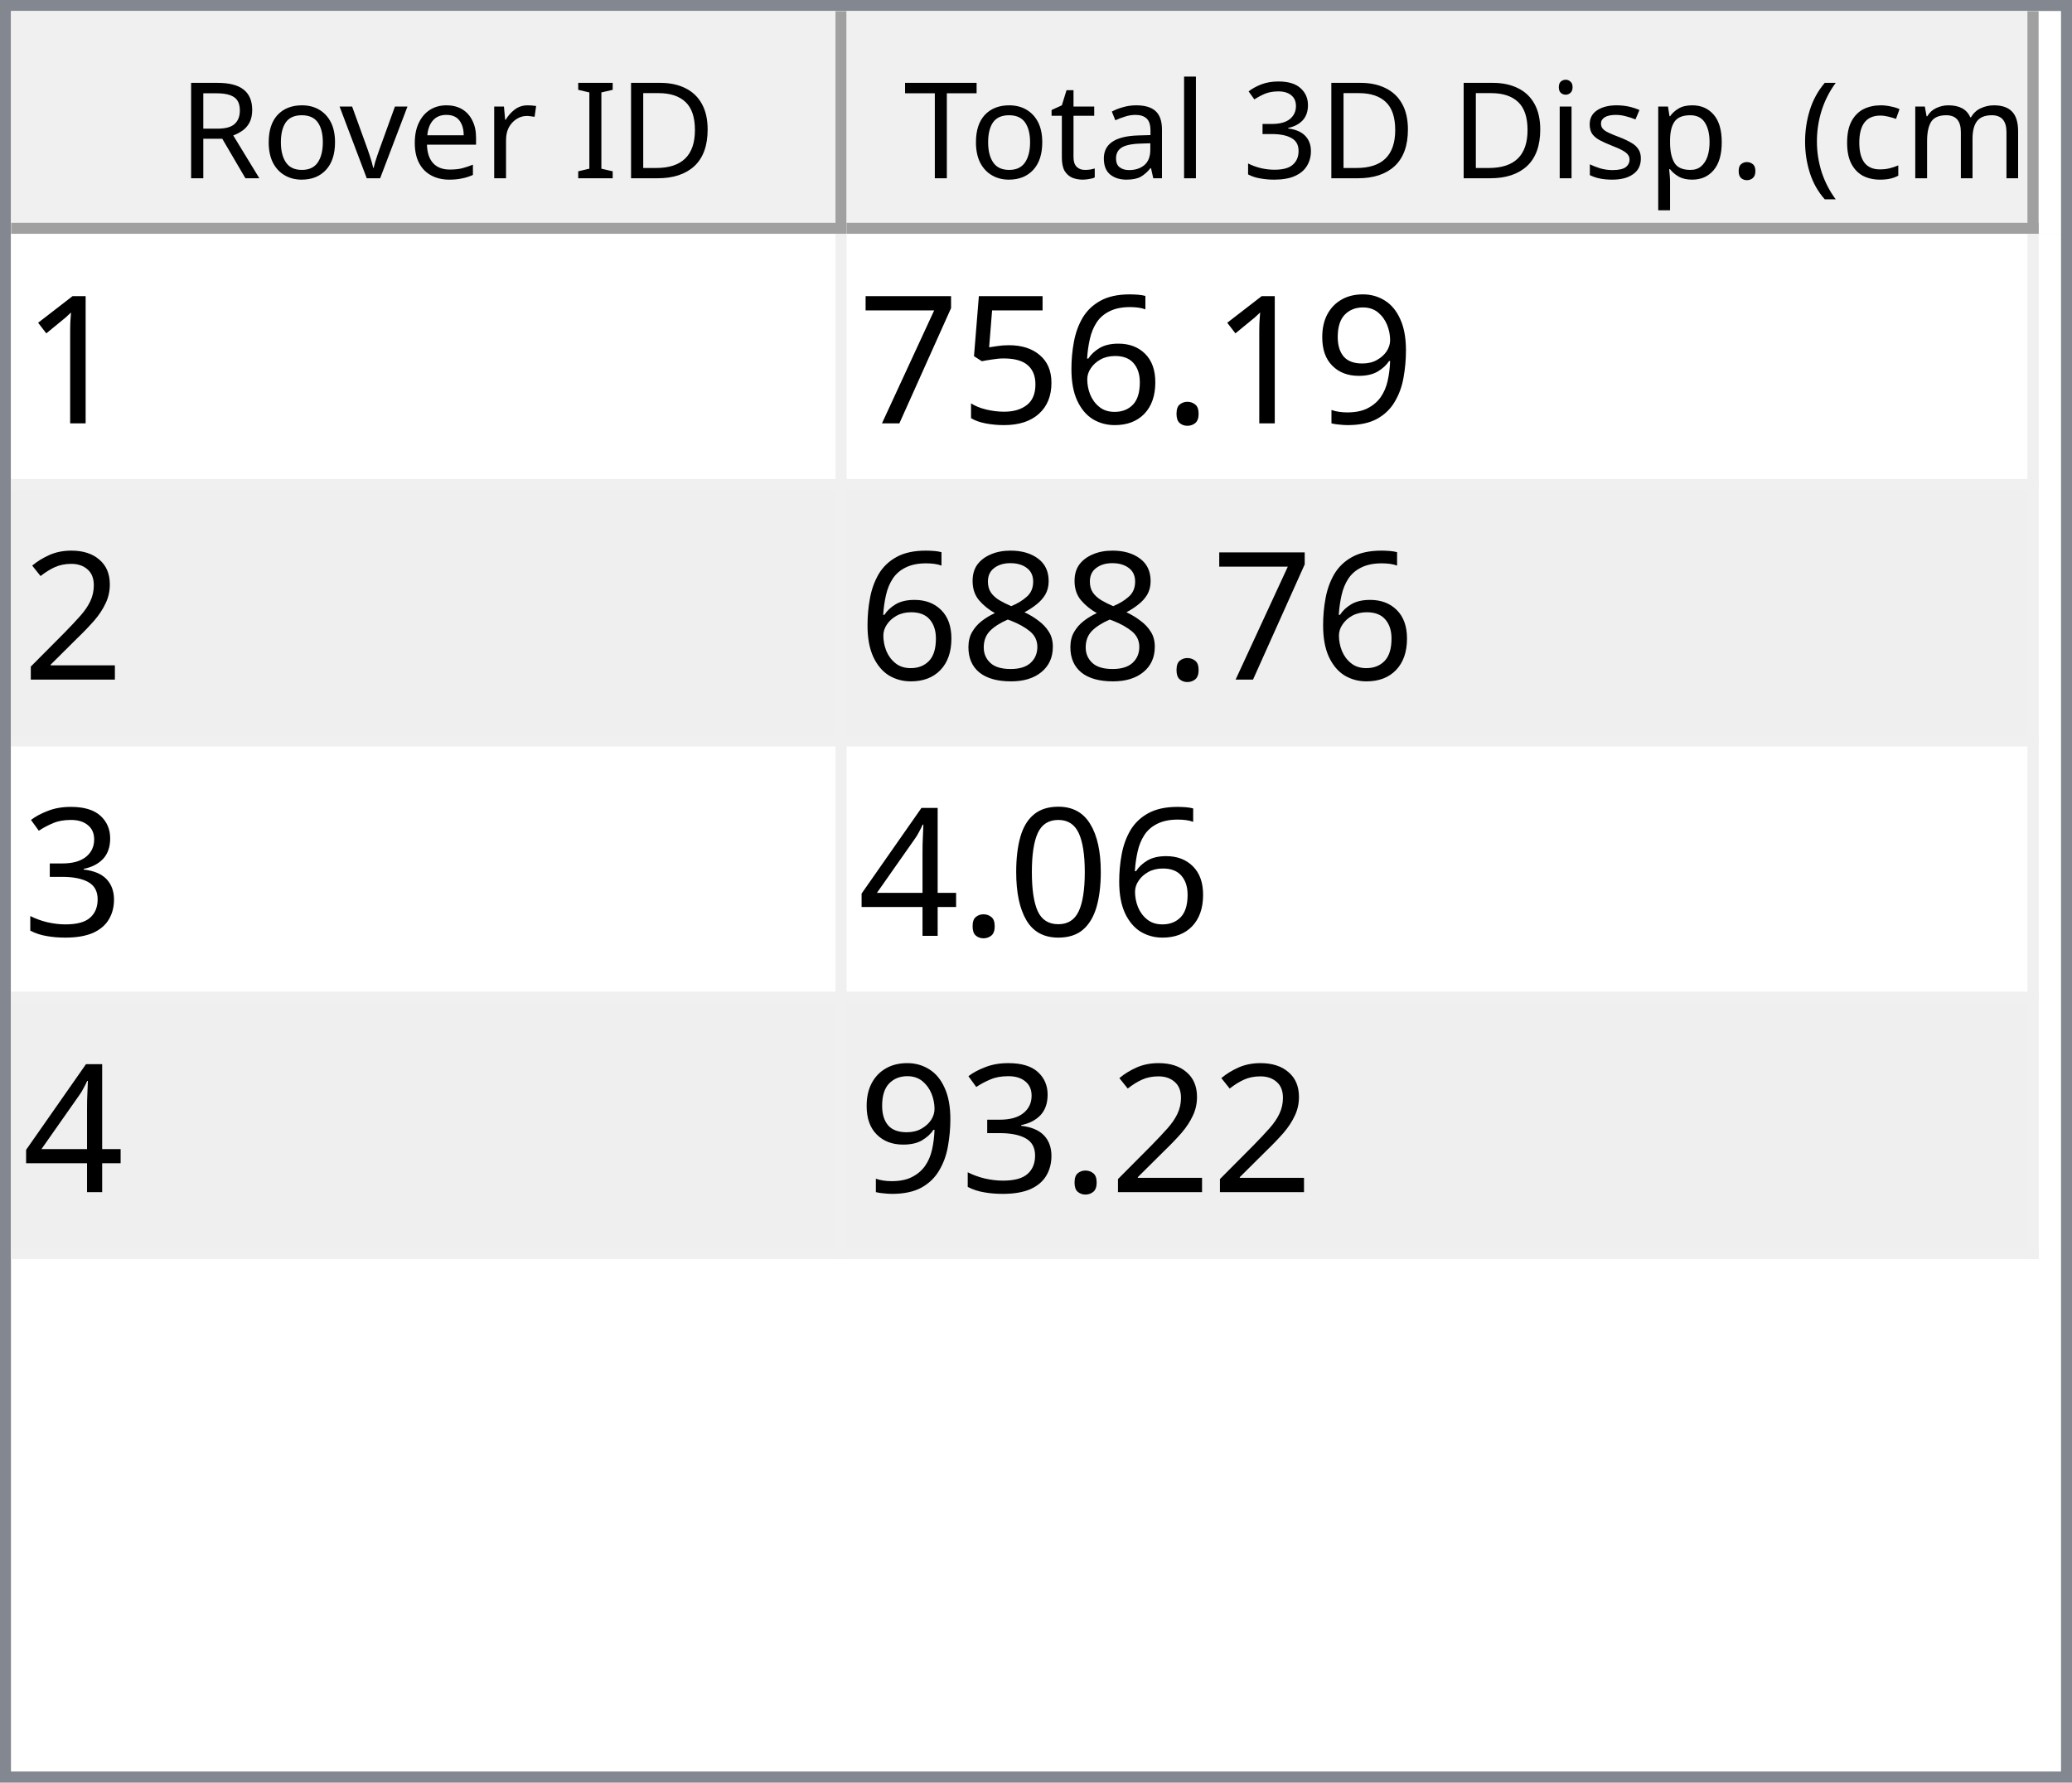
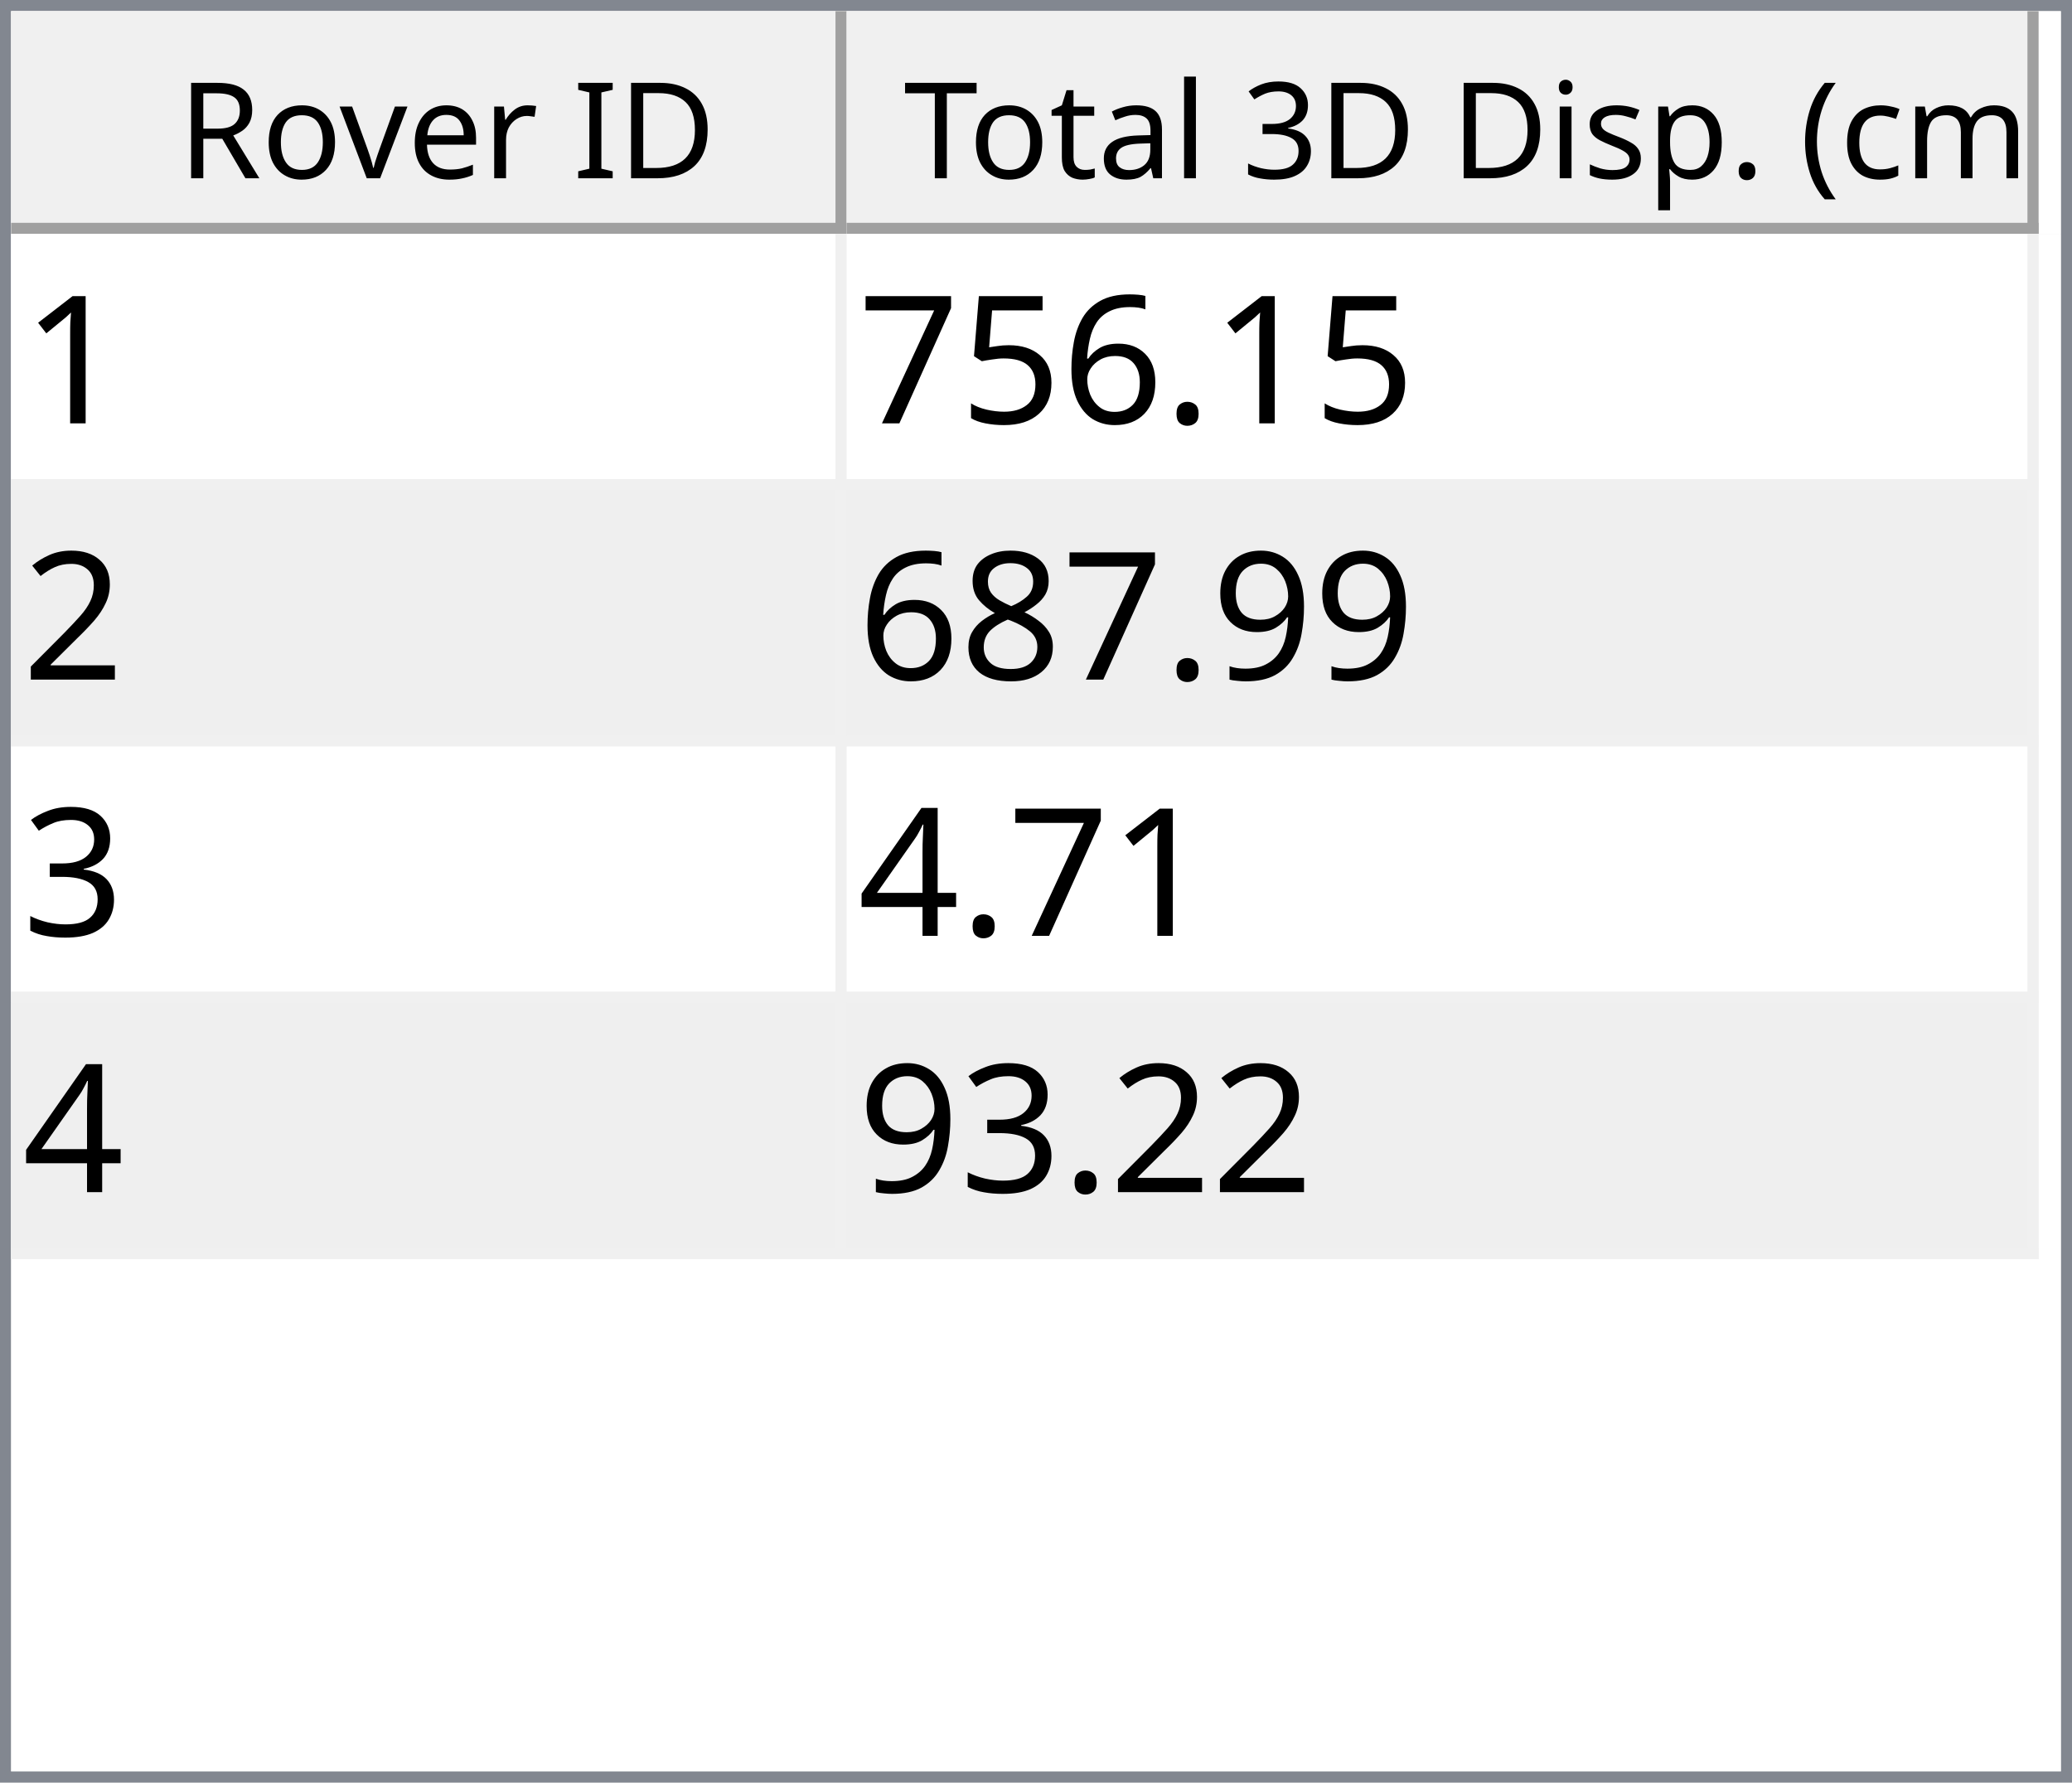
<svg xmlns="http://www.w3.org/2000/svg" style="fill-opacity:1; color-rendering:auto; color-interpolation:auto; text-rendering:auto; stroke:black; stroke-linecap:square; stroke-miterlimit:10; shape-rendering:auto; stroke-opacity:1; fill:black; stroke-dasharray:none; font-weight:normal; stroke-width:1; font-family:'Dialog'; font-style:normal; stroke-linejoin:miter; font-size:12px; stroke-dashoffset:0; image-rendering:auto;" width="186" height="160">
  <defs id="genericDefs" />
  <g>
    <defs id="defs1">
      <clipPath clipPathUnits="userSpaceOnUse" id="clipPath1">
        <path d="M0 0 L186 0 L186 160 L0 160 L0 0 Z" />
      </clipPath>
      <clipPath clipPathUnits="userSpaceOnUse" id="clipPath2">
        <path d="M0 0 L0 160 L186 160 L186 0 Z" />
      </clipPath>
      <clipPath clipPathUnits="userSpaceOnUse" id="clipPath3">
        <path d="M0 0 L0 20 L184 20 L184 0 Z" />
      </clipPath>
      <clipPath clipPathUnits="userSpaceOnUse" id="clipPath4">
        <path d="M0 0 L0 20 L75 20 L75 0 Z" />
      </clipPath>
      <clipPath clipPathUnits="userSpaceOnUse" id="clipPath5">
        <path d="M1 1 L1 19 L74 19 L74 1 Z" />
      </clipPath>
      <clipPath clipPathUnits="userSpaceOnUse" id="clipPath6">
        <path d="M0 0 L0 18 L73 18 L73 0 Z" />
      </clipPath>
      <clipPath clipPathUnits="userSpaceOnUse" id="clipPath7">
        <path d="M-0.5 -0.5 L-0.5 19.5 L74.5 19.5 L74.5 -0.5 Z" />
      </clipPath>
      <clipPath clipPathUnits="userSpaceOnUse" id="clipPath8">
        <path d="M0 0 L0 20 L107 20 L107 0 Z" />
      </clipPath>
      <clipPath clipPathUnits="userSpaceOnUse" id="clipPath9">
        <path d="M1 1 L1 19 L106 19 L106 1 Z" />
      </clipPath>
      <clipPath clipPathUnits="userSpaceOnUse" id="clipPath10">
        <path d="M0 0 L0 18 L105 18 L105 0 Z" />
      </clipPath>
      <clipPath clipPathUnits="userSpaceOnUse" id="clipPath11">
        <path d="M-0.5 -0.5 L-0.5 19.5 L106.5 19.5 L106.5 -0.5 Z" />
      </clipPath>
      <clipPath clipPathUnits="userSpaceOnUse" id="clipPath12">
        <path d="M0 0 L0 138 L184 138 L184 0 Z" />
      </clipPath>
      <clipPath clipPathUnits="userSpaceOnUse" id="clipPath13">
        <path d="M0 0 L0 92 L182 92 L182 0 Z" />
      </clipPath>
      <clipPath clipPathUnits="userSpaceOnUse" id="clipPath14">
        <path d="M-0.5 -0.5 L-0.5 91.5 L181.5 91.5 L181.5 -0.5 Z" />
      </clipPath>
      <clipPath clipPathUnits="userSpaceOnUse" id="clipPath15">
        <path d="M0 0 L0 22 L74 22 L74 0 Z" />
      </clipPath>
      <clipPath clipPathUnits="userSpaceOnUse" id="clipPath16">
        <path d="M0 0 L0 22 L106 22 L106 0 Z" />
      </clipPath>
      <font horiz-adv-x="64.551" id="font1">
        <font-face ascent="107.91" descent="25.098" units-per-em="100" style="font-style:normal; font-family:Segoe UI; font-weight:normal;" />
        <missing-glyph horiz-adv-x="64.551" d="M8.109 0 L8.109 68.266 L56.453 68.266 L56.453 0 L8.109 0 ZM15.328 7.234 L49.219 7.234 L49.219 61.031 L15.328 61.031 L15.328 7.234 Z" />
        <glyph unicode="D" horiz-adv-x="70.117" d="M9.188 0 L9.188 70.016 L28.516 70.016 Q65.531 70.016 65.531 35.891 Q65.531 19.672 55.25 9.836 Q44.969 0 27.734 0 L9.188 0 ZM17.391 62.594 L17.391 7.422 L27.828 7.422 Q41.609 7.422 49.273 14.797 Q56.938 22.172 56.938 35.688 Q56.938 62.594 28.328 62.594 L17.391 62.594 Z" />
        <glyph unicode="I" horiz-adv-x="26.611" d="M17.391 0 L9.188 0 L9.188 70.016 L17.391 70.016 L17.391 0 Z" />
        <glyph unicode=" " horiz-adv-x="27.393" d="" />
        <glyph unicode="r" horiz-adv-x="34.766" d="M34.188 41.891 Q32.078 43.5 28.125 43.5 Q23 43.5 19.555 38.672 Q16.109 33.844 16.109 25.484 L16.109 0 L8.109 0 L8.109 50 L16.109 50 L16.109 39.703 L16.312 39.703 Q18.016 44.969 21.531 47.922 Q25.047 50.875 29.391 50.875 Q32.516 50.875 34.188 50.203 L34.188 41.891 Z" />
        <glyph unicode="e" horiz-adv-x="52.295" d="M48.297 23 L12.984 23 Q13.188 14.656 17.484 10.109 Q21.781 5.562 29.297 5.562 Q37.75 5.562 44.828 11.141 L44.828 3.609 Q38.234 -1.172 27.391 -1.172 Q16.797 -1.172 10.742 5.641 Q4.688 12.453 4.688 24.812 Q4.688 36.469 11.305 43.82 Q17.922 51.172 27.734 51.172 Q37.547 51.172 42.922 44.828 Q48.297 38.484 48.297 27.203 L48.297 23 ZM40.094 29.781 Q40.047 36.719 36.75 40.578 Q33.453 44.438 27.594 44.438 Q21.922 44.438 17.969 40.383 Q14.016 36.328 13.094 29.781 L40.094 29.781 Z" />
        <glyph unicode="v" horiz-adv-x="47.9" d="M47.406 50 L27.484 0 L19.625 0 L0.688 50 L9.469 50 L22.172 13.672 Q23.578 9.672 23.922 6.688 L24.125 6.688 Q24.609 10.453 25.688 13.484 L38.969 50 L47.406 50 Z" />
        <glyph unicode="o" horiz-adv-x="58.594" d="M29 -1.172 Q17.922 -1.172 11.305 5.836 Q4.688 12.844 4.688 24.422 Q4.688 37.016 11.57 44.094 Q18.453 51.172 30.172 51.172 Q41.359 51.172 47.633 44.289 Q53.906 37.406 53.906 25.203 Q53.906 13.234 47.141 6.031 Q40.375 -1.172 29 -1.172 ZM29.594 44.438 Q21.875 44.438 17.383 39.188 Q12.891 33.938 12.891 24.703 Q12.891 15.828 17.43 10.695 Q21.969 5.562 29.594 5.562 Q37.359 5.562 41.531 10.594 Q45.703 15.625 45.703 24.906 Q45.703 34.281 41.531 39.359 Q37.359 44.438 29.594 44.438 Z" />
        <glyph unicode="R" horiz-adv-x="59.814" d="M59.375 0 L49.609 0 L37.891 19.625 Q36.281 22.359 34.766 24.289 Q33.25 26.219 31.664 27.438 Q30.078 28.656 28.25 29.219 Q26.422 29.781 24.125 29.781 L17.391 29.781 L17.391 0 L9.188 0 L9.188 70.016 L30.078 70.016 Q34.672 70.016 38.555 68.867 Q42.438 67.719 45.289 65.375 Q48.141 63.031 49.758 59.547 Q51.375 56.062 51.375 51.375 Q51.375 47.703 50.273 44.656 Q49.172 41.609 47.148 39.211 Q45.125 36.812 42.266 35.133 Q39.406 33.453 35.844 32.516 L35.844 32.328 Q37.594 31.547 38.891 30.547 Q40.188 29.547 41.359 28.18 Q42.531 26.812 43.68 25.078 Q44.828 23.344 46.234 21.047 L59.375 0 ZM17.391 62.594 L17.391 37.203 L28.516 37.203 Q31.594 37.203 34.203 38.133 Q36.812 39.062 38.719 40.797 Q40.625 42.531 41.703 45.047 Q42.781 47.562 42.781 50.688 Q42.781 56.297 39.141 59.445 Q35.5 62.594 28.609 62.594 L17.391 62.594 Z" />
        <glyph unicode=")" horiz-adv-x="30.176" d="M8.297 -15.922 L1.172 -15.922 Q16.406 2.344 16.406 26.812 Q16.406 51.469 1.078 70.016 L8.297 70.016 Q23.531 52.156 23.531 26.703 Q23.531 1.375 8.297 -15.922 Z" />
        <glyph unicode="m" horiz-adv-x="86.133" d="M79.109 0 L71.094 0 L71.094 28.719 Q71.094 37.016 68.531 40.727 Q65.969 44.438 59.906 44.438 Q54.781 44.438 51.195 39.75 Q47.609 35.062 47.609 28.516 L47.609 0 L39.594 0 L39.594 29.688 Q39.594 44.438 28.219 44.438 Q22.953 44.438 19.531 40.016 Q16.109 35.594 16.109 28.516 L16.109 0 L8.109 0 L8.109 50 L16.109 50 L16.109 42.094 L16.312 42.094 Q21.625 51.172 31.844 51.172 Q36.969 51.172 40.773 48.312 Q44.578 45.453 46 40.828 Q51.562 51.172 62.594 51.172 Q79.109 51.172 79.109 30.812 L79.109 0 Z" />
        <glyph unicode="c" horiz-adv-x="46.191" d="M42.188 2.297 Q36.422 -1.172 28.516 -1.172 Q17.828 -1.172 11.258 5.789 Q4.688 12.75 4.688 23.828 Q4.688 36.188 11.766 43.68 Q18.844 51.172 30.672 51.172 Q37.25 51.172 42.281 48.734 L42.281 40.531 Q36.719 44.438 30.375 44.438 Q22.703 44.438 17.797 38.945 Q12.891 33.453 12.891 24.516 Q12.891 15.719 17.508 10.641 Q22.125 5.562 29.891 5.562 Q36.422 5.562 42.188 9.906 L42.188 2.297 Z" />
        <glyph unicode="(" horiz-adv-x="30.176" d="M29.109 -15.922 L21.969 -15.922 Q6.844 1.375 6.844 26.703 Q6.844 52.156 21.969 70.016 L29.203 70.016 Q13.875 51.469 13.875 26.812 Q13.875 2.344 29.109 -15.922 Z" />
        <glyph unicode="." horiz-adv-x="21.68" d="M10.891 -1.078 Q8.641 -1.078 7.055 0.539 Q5.469 2.156 5.469 4.391 Q5.469 6.641 7.055 8.273 Q8.641 9.906 10.891 9.906 Q13.188 9.906 14.797 8.273 Q16.406 6.641 16.406 4.391 Q16.406 2.156 14.797 0.539 Q13.188 -1.078 10.891 -1.078 Z" />
        <glyph unicode="p" horiz-adv-x="58.789" d="M16.312 7.234 L16.109 7.234 L16.109 -23 L8.109 -23 L8.109 50 L16.109 50 L16.109 41.219 L16.312 41.219 Q22.219 51.172 33.594 51.172 Q43.266 51.172 48.688 44.461 Q54.109 37.75 54.109 26.469 Q54.109 13.922 48 6.375 Q41.891 -1.172 31.297 -1.172 Q21.578 -1.172 16.312 7.234 ZM16.109 27.391 L16.109 20.406 Q16.109 14.203 20.141 9.883 Q24.172 5.562 30.375 5.562 Q37.641 5.562 41.773 11.133 Q45.906 16.703 45.906 26.609 Q45.906 34.969 42.047 39.703 Q38.188 44.438 31.594 44.438 Q24.609 44.438 20.359 39.578 Q16.109 34.719 16.109 27.391 Z" />
        <glyph unicode="s" horiz-adv-x="42.432" d="M5.078 1.812 L5.078 10.406 Q11.625 5.562 19.484 5.562 Q30.031 5.562 30.031 12.594 Q30.031 14.594 29.125 15.992 Q28.219 17.391 26.68 18.461 Q25.141 19.531 23.07 20.383 Q21 21.234 18.609 22.172 Q15.281 23.484 12.766 24.828 Q10.25 26.172 8.57 27.859 Q6.891 29.547 6.031 31.695 Q5.172 33.844 5.172 36.719 Q5.172 40.234 6.789 42.945 Q8.406 45.656 11.086 47.484 Q13.766 49.312 17.211 50.242 Q20.656 51.172 24.312 51.172 Q30.812 51.172 35.938 48.922 L35.938 40.828 Q30.422 44.438 23.25 44.438 Q21 44.438 19.195 43.922 Q17.391 43.406 16.094 42.477 Q14.797 41.547 14.086 40.258 Q13.375 38.969 13.375 37.406 Q13.375 35.453 14.086 34.133 Q14.797 32.812 16.164 31.789 Q17.531 30.766 19.484 29.938 Q21.438 29.109 23.922 28.125 Q27.25 26.859 29.883 25.516 Q32.516 24.172 34.375 22.484 Q36.234 20.797 37.234 18.602 Q38.234 16.406 38.234 13.375 Q38.234 9.672 36.602 6.938 Q34.969 4.203 32.234 2.398 Q29.5 0.594 25.93 -0.289 Q22.359 -1.172 18.453 -1.172 Q10.75 -1.172 5.078 1.812 Z" />
        <glyph unicode="i" horiz-adv-x="24.219" d="M12.203 62.703 Q10.062 62.703 8.547 64.164 Q7.031 65.625 7.031 67.875 Q7.031 70.125 8.547 71.609 Q10.062 73.094 12.203 73.094 Q14.406 73.094 15.945 71.609 Q17.484 70.125 17.484 67.875 Q17.484 65.719 15.945 64.211 Q14.406 62.703 12.203 62.703 ZM16.109 0 L8.109 0 L8.109 50 L16.109 50 L16.109 0 Z" />
        <glyph unicode="3" horiz-adv-x="53.906" d="M46.531 19.828 Q46.531 15.094 44.75 11.211 Q42.969 7.328 39.719 4.57 Q36.469 1.812 31.93 0.297 Q27.391 -1.219 21.922 -1.219 Q11.922 -1.219 6 2.594 L6 11.188 Q13.094 5.609 22.219 5.609 Q25.875 5.609 28.828 6.539 Q31.781 7.469 33.906 9.227 Q36.031 10.984 37.18 13.477 Q38.328 15.969 38.328 19.094 Q38.328 32.812 18.797 32.812 L12.984 32.812 L12.984 39.594 L18.5 39.594 Q35.797 39.594 35.797 52.484 Q35.797 64.406 22.609 64.406 Q15.188 64.406 8.688 59.422 L8.688 67.188 Q15.375 71.188 24.609 71.188 Q29 71.188 32.57 69.969 Q36.141 68.75 38.68 66.555 Q41.219 64.359 42.609 61.281 Q44 58.203 44 54.5 Q44 40.672 30.031 36.719 L30.031 36.531 Q33.594 36.141 36.625 34.797 Q39.656 33.453 41.852 31.305 Q44.047 29.156 45.289 26.25 Q46.531 23.344 46.531 19.828 Z" />
        <glyph unicode="l" horiz-adv-x="24.219" d="M16.109 0 L8.109 0 L8.109 74.031 L16.109 74.031 L16.109 0 Z" />
        <glyph unicode="a" horiz-adv-x="50.879" d="M43.891 0 L35.891 0 L35.891 7.812 L35.688 7.812 Q30.469 -1.172 20.312 -1.172 Q12.844 -1.172 8.617 2.781 Q4.391 6.734 4.391 13.281 Q4.391 27.297 20.906 29.594 L35.891 31.688 Q35.891 44.438 25.594 44.438 Q16.547 44.438 9.281 38.281 L9.281 46.484 Q16.656 51.172 26.266 51.172 Q43.891 51.172 43.891 32.516 L43.891 0 ZM35.891 25.297 L23.828 23.641 Q18.266 22.859 15.43 20.875 Q12.594 18.891 12.594 13.875 Q12.594 10.203 15.211 7.883 Q17.828 5.562 22.172 5.562 Q28.125 5.562 32.008 9.742 Q35.891 13.922 35.891 20.312 L35.891 25.297 Z" />
        <glyph unicode="t" horiz-adv-x="33.887" d="M31.297 0.484 Q28.469 -1.078 23.828 -1.078 Q10.688 -1.078 10.688 13.578 L10.688 43.172 L2.094 43.172 L2.094 50 L10.688 50 L10.688 62.203 L18.703 64.797 L18.703 50 L31.297 50 L31.297 43.172 L18.703 43.172 L18.703 14.984 Q18.703 9.969 20.414 7.82 Q22.125 5.672 26.078 5.672 Q29.109 5.672 31.297 7.328 L31.297 0.484 Z" />
        <glyph unicode="T" horiz-adv-x="52.393" d="M50.594 62.594 L30.375 62.594 L30.375 0 L22.172 0 L22.172 62.594 L2 62.594 L2 70.016 L50.594 70.016 L50.594 62.594 Z" />
      </font>
      <font horiz-adv-x="75.0" id="font2">
        <font-face ascent="100.537" descent="21.973" units-per-em="100" style="font-style:normal; font-family:sans-serif; font-weight:normal;" />
        <missing-glyph horiz-adv-x="75.0" d="M12.5 0 L12.5 62.5 L62.5 62.5 L62.5 0 L12.5 0 ZM14.062 1.562 L60.938 1.562 L60.938 60.938 L14.062 60.938 L14.062 1.562 Z" />
        <glyph unicode="1" horiz-adv-x="55.615" d="M37.25 0 L28.469 0 L28.469 56 Q25.297 52.984 20.141 49.953 Q14.984 46.922 10.891 45.406 L10.891 53.906 Q18.266 57.375 23.781 62.305 Q29.297 67.234 31.594 71.875 L37.25 71.875 L37.25 0 Z" />
-         <glyph unicode="9" horiz-adv-x="55.615" d="M5.469 16.547 L13.922 17.328 Q14.984 11.375 18.016 8.688 Q21.047 6 25.781 6 Q29.828 6 32.883 7.859 Q35.938 9.719 37.891 12.82 Q39.844 15.922 41.164 21.195 Q42.484 26.469 42.484 31.938 Q42.484 32.516 42.438 33.688 Q39.797 29.5 35.234 26.883 Q30.672 24.266 25.344 24.266 Q16.453 24.266 10.305 30.711 Q4.156 37.156 4.156 47.703 Q4.156 58.594 10.578 65.234 Q17 71.875 26.656 71.875 Q33.641 71.875 39.43 68.117 Q45.219 64.359 48.219 57.398 Q51.219 50.438 51.219 37.25 Q51.219 23.531 48.242 15.406 Q45.266 7.281 39.383 3.031 Q33.5 -1.219 25.594 -1.219 Q17.188 -1.219 11.867 3.445 Q6.547 8.109 5.469 16.547 ZM41.453 48.141 Q41.453 55.719 37.43 60.156 Q33.406 64.594 27.734 64.594 Q21.875 64.594 17.531 59.812 Q13.188 55.031 13.188 47.406 Q13.188 40.578 17.312 36.305 Q21.438 32.031 27.484 32.031 Q33.594 32.031 37.523 36.305 Q41.453 40.578 41.453 48.141 Z" />
        <glyph unicode="." horiz-adv-x="27.783" d="M9.078 0 L9.078 10.016 L19.094 10.016 L19.094 0 L9.078 0 Z" />
        <glyph unicode="6" horiz-adv-x="55.615" d="M49.75 54.047 L41.016 53.375 Q39.844 58.547 37.703 60.891 Q34.125 64.656 28.906 64.656 Q24.703 64.656 21.531 62.312 Q17.391 59.281 14.992 53.469 Q12.594 47.656 12.5 36.922 Q15.672 41.75 20.266 44.094 Q24.859 46.438 29.891 46.438 Q38.672 46.438 44.852 39.969 Q51.031 33.5 51.031 23.25 Q51.031 16.5 48.125 10.719 Q45.219 4.938 40.141 1.859 Q35.062 -1.219 28.609 -1.219 Q17.625 -1.219 10.695 6.859 Q3.766 14.938 3.766 33.5 Q3.766 54.25 11.422 63.672 Q18.109 71.875 29.438 71.875 Q37.891 71.875 43.289 67.141 Q48.688 62.406 49.75 54.047 ZM13.875 23.188 Q13.875 18.656 15.797 14.508 Q17.719 10.359 21.188 8.18 Q24.656 6 28.469 6 Q34.031 6 38.039 10.492 Q42.047 14.984 42.047 22.703 Q42.047 30.125 38.086 34.398 Q34.125 38.672 28.125 38.672 Q22.172 38.672 18.023 34.398 Q13.875 30.125 13.875 23.188 Z" />
        <glyph unicode="5" horiz-adv-x="55.615" d="M4.156 18.75 L13.375 19.531 Q14.406 12.797 18.141 9.398 Q21.875 6 27.156 6 Q33.5 6 37.891 10.789 Q42.281 15.578 42.281 23.484 Q42.281 31 38.062 35.352 Q33.844 39.703 27 39.703 Q22.75 39.703 19.336 37.773 Q15.922 35.844 13.969 32.766 L5.719 33.844 L12.641 70.609 L48.25 70.609 L48.25 62.203 L19.672 62.203 L15.828 42.969 Q22.266 47.469 29.344 47.469 Q38.719 47.469 45.164 40.969 Q51.609 34.469 51.609 24.266 Q51.609 14.547 45.953 7.469 Q39.062 -1.219 27.156 -1.219 Q17.391 -1.219 11.211 4.25 Q5.031 9.719 4.156 18.75 Z" />
        <glyph unicode="7" horiz-adv-x="55.615" d="M4.734 62.203 L4.734 70.656 L51.078 70.656 L51.078 63.812 Q44.234 56.547 37.523 44.484 Q30.812 32.422 27.156 19.672 Q24.516 10.688 23.781 0 L14.75 0 Q14.891 8.453 18.062 20.414 Q21.234 32.375 27.172 43.484 Q33.109 54.594 39.797 62.203 L4.734 62.203 Z" />
        <glyph unicode="2" horiz-adv-x="55.615" d="M50.344 8.453 L50.344 0 L3.031 0 Q2.938 3.172 4.047 6.109 Q5.859 10.938 9.836 15.625 Q13.812 20.312 21.344 26.469 Q33.016 36.031 37.117 41.625 Q41.219 47.219 41.219 52.203 Q41.219 57.422 37.477 61.008 Q33.734 64.594 27.734 64.594 Q21.391 64.594 17.578 60.789 Q13.766 56.984 13.719 50.25 L4.688 51.172 Q5.609 61.281 11.664 66.578 Q17.719 71.875 27.938 71.875 Q38.234 71.875 44.242 66.164 Q50.25 60.453 50.25 52 Q50.25 47.703 48.492 43.555 Q46.734 39.406 42.656 34.812 Q38.578 30.219 29.109 22.219 Q21.188 15.578 18.945 13.211 Q16.703 10.844 15.234 8.453 L50.344 8.453 Z" />
+         <glyph unicode="9" horiz-adv-x="55.615" d="M5.469 16.547 L13.922 17.328 Q14.984 11.375 18.016 8.688 Q21.047 6 25.781 6 Q29.828 6 32.883 7.859 Q35.938 9.719 37.891 12.82 Q39.844 15.922 41.164 21.195 Q42.484 26.469 42.484 31.938 Q42.484 32.516 42.438 33.688 Q39.797 29.5 35.234 26.883 Q30.672 24.266 25.344 24.266 Q16.453 24.266 10.305 30.711 Q4.156 37.156 4.156 47.703 Q4.156 58.594 10.578 65.234 Q17 71.875 26.656 71.875 Q33.641 71.875 39.43 68.117 Q45.219 64.359 48.219 57.398 Q51.219 50.438 51.219 37.25 Q51.219 23.531 48.242 15.406 Q45.266 7.281 39.383 3.031 Q33.5 -1.219 25.594 -1.219 Q17.188 -1.219 11.867 3.445 Q6.547 8.109 5.469 16.547 ZM41.453 48.141 Q41.453 55.719 37.43 60.156 Q33.406 64.594 27.734 64.594 Q21.875 64.594 17.531 59.812 Q13.188 55.031 13.188 47.406 Q13.188 40.578 17.312 36.305 Q21.438 32.031 27.484 32.031 Q33.594 32.031 37.523 36.305 Q41.453 40.578 41.453 48.141 Z" />
        <glyph unicode="8" horiz-adv-x="55.615" d="M17.672 38.812 Q12.203 40.828 9.57 44.539 Q6.938 48.25 6.938 53.422 Q6.938 61.234 12.555 66.555 Q18.172 71.875 27.484 71.875 Q36.859 71.875 42.578 66.43 Q48.297 60.984 48.297 53.172 Q48.297 48.188 45.68 44.508 Q43.062 40.828 37.75 38.812 Q44.344 36.672 47.781 31.883 Q51.219 27.094 51.219 20.453 Q51.219 11.281 44.727 5.031 Q38.234 -1.219 27.641 -1.219 Q17.047 -1.219 10.547 5.055 Q4.047 11.328 4.047 20.703 Q4.047 27.688 7.594 32.398 Q11.141 37.109 17.672 38.812 ZM15.922 53.719 Q15.922 48.641 19.195 45.414 Q22.469 42.188 27.688 42.188 Q32.766 42.188 36.016 45.383 Q39.266 48.578 39.266 53.219 Q39.266 58.062 35.914 61.359 Q32.562 64.656 27.594 64.656 Q22.562 64.656 19.242 61.43 Q15.922 58.203 15.922 53.719 ZM13.094 20.656 Q13.094 16.891 14.875 13.375 Q16.656 9.859 20.172 7.93 Q23.688 6 27.734 6 Q34.031 6 38.133 10.055 Q42.234 14.109 42.234 20.359 Q42.234 26.703 38.016 30.859 Q33.797 35.016 27.438 35.016 Q21.234 35.016 17.164 30.914 Q13.094 26.812 13.094 20.656 Z" />
        <glyph unicode="3" horiz-adv-x="55.615" d="M4.203 18.891 L12.984 20.062 Q14.5 12.594 18.141 9.297 Q21.781 6 27 6 Q33.203 6 37.477 10.297 Q41.75 14.594 41.75 20.953 Q41.75 27 37.797 30.93 Q33.844 34.859 27.734 34.859 Q25.25 34.859 21.531 33.891 L22.516 41.609 Q23.391 41.5 23.922 41.5 Q29.547 41.5 34.039 44.43 Q38.531 47.359 38.531 53.469 Q38.531 58.297 35.258 61.477 Q31.984 64.656 26.812 64.656 Q21.688 64.656 18.266 61.43 Q14.844 58.203 13.875 51.766 L5.078 53.328 Q6.688 62.156 12.398 67.016 Q18.109 71.875 26.609 71.875 Q32.469 71.875 37.398 69.359 Q42.328 66.844 44.945 62.5 Q47.562 58.156 47.562 53.266 Q47.562 48.641 45.07 44.828 Q42.578 41.016 37.703 38.766 Q44.047 37.312 47.562 32.695 Q51.078 28.078 51.078 21.141 Q51.078 11.766 44.242 5.25 Q37.406 -1.266 26.953 -1.266 Q17.531 -1.266 11.305 4.352 Q5.078 9.969 4.203 18.891 Z" />
-         <glyph unicode="0" horiz-adv-x="55.615" d="M4.156 35.297 Q4.156 48 6.766 55.742 Q9.375 63.484 14.523 67.68 Q19.672 71.875 27.484 71.875 Q33.25 71.875 37.594 69.555 Q41.938 67.234 44.773 62.867 Q47.609 58.5 49.219 52.227 Q50.828 45.953 50.828 35.297 Q50.828 22.703 48.242 14.969 Q45.656 7.234 40.508 3.008 Q35.359 -1.219 27.484 -1.219 Q17.141 -1.219 11.234 6.203 Q4.156 15.141 4.156 35.297 ZM13.188 35.297 Q13.188 17.672 17.312 11.836 Q21.438 6 27.484 6 Q33.547 6 37.672 11.859 Q41.797 17.719 41.797 35.297 Q41.797 52.984 37.672 58.789 Q33.547 64.594 27.391 64.594 Q21.344 64.594 17.719 59.469 Q13.188 52.938 13.188 35.297 Z" />
        <glyph unicode="4" horiz-adv-x="55.615" d="M32.328 0 L32.328 17.141 L1.266 17.141 L1.266 25.203 L33.938 71.578 L41.109 71.578 L41.109 25.203 L50.781 25.203 L50.781 17.141 L41.109 17.141 L41.109 0 L32.328 0 ZM32.328 25.203 L32.328 57.469 L9.906 25.203 L32.328 25.203 Z" />
      </font>
    </defs>
    <g style="fill:white; stroke:white;">
      <rect x="0" y="0" width="186" style="clip-path:url(#clipPath1); stroke:none;" height="160" />
    </g>
    <g style="fill:white; text-rendering:optimizeSpeed; color-rendering:optimizeSpeed; image-rendering:optimizeSpeed; shape-rendering:crispEdges; stroke:white; color-interpolation:sRGB;">
      <rect x="0" width="186" height="160" y="0" style="stroke:none;" />
      <path style="stroke:none;" d="M0 160 L186 160 L186 0 L0 0 Z" />
    </g>
    <g style="fill:rgb(240,240,240); font-family:'Segoe UI'; stroke:rgb(240,240,240);">
      <rect x="0" y="0" width="186" style="clip-path:url(#clipPath2); stroke:none;" height="160" />
    </g>
    <g style="fill:rgb(130,135,144); font-family:'Segoe UI'; stroke:rgb(130,135,144);">
      <path d="M0 0 L186 0 L186 160 L0 160 L0 0 ZM1 1 L185 1 L185 159 L1 159 L1 1 Z" style="fill-rule:evenodd; clip-path:url(#clipPath2); stroke:none;" />
    </g>
    <g style="fill:white; font-family:'Segoe UI'; stroke:white;" transform="translate(1,1)">
      <rect x="0" y="0" width="184" style="clip-path:url(#clipPath3); stroke:none;" height="20" />
    </g>
    <g style="fill:rgb(240,240,240); font-family:'Segoe UI'; stroke:rgb(240,240,240);" transform="translate(1,1)">
      <rect x="0" y="0" width="75" style="clip-path:url(#clipPath4); stroke:none;" height="20" />
    </g>
    <g style="font-family:'Segoe UI';" transform="translate(2,2)">
      <text x="14" xml:space="preserve" y="14" style="clip-path:url(#clipPath6); stroke:none;">Rover ID</text>
    </g>
    <g style="fill:rgb(160,160,160); font-family:'Segoe UI'; stroke:rgb(160,160,160); stroke-linejoin:bevel;" transform="translate(1.5,1.5)">
      <line x1="74" x2="74" y1="0" style="fill:none; clip-path:url(#clipPath7);" y2="19" />
    </g>
    <g style="fill:rgb(160,160,160); font-family:'Segoe UI'; stroke:rgb(160,160,160); stroke-linejoin:bevel;" transform="matrix(1,0,0,1,1,1) translate(0.5,0.5)">
      <line x1="0" x2="74" y1="19" style="fill:none; clip-path:url(#clipPath7);" y2="19" />
    </g>
    <g style="fill:rgb(240,240,240); font-family:'Segoe UI'; stroke:rgb(240,240,240);" transform="translate(76,1)">
      <rect x="0" y="0" width="107" style="clip-path:url(#clipPath8); stroke:none;" height="20" />
    </g>
    <g style="font-family:'Segoe UI';" transform="translate(77,2)">
      <text x="1" xml:space="preserve" y="14" style="clip-path:url(#clipPath10); stroke:none;"> Total 3D Disp. (cm)</text>
    </g>
    <g style="fill:rgb(160,160,160); font-family:'Segoe UI'; stroke:rgb(160,160,160); stroke-linejoin:bevel;" transform="translate(76.5,1.5)">
      <line x1="106" x2="106" y1="0" style="fill:none; clip-path:url(#clipPath11);" y2="19" />
    </g>
    <g style="fill:rgb(160,160,160); font-family:'Segoe UI'; stroke:rgb(160,160,160); stroke-linejoin:bevel;" transform="matrix(1,0,0,1,76,1) translate(0.5,0.5)">
      <line x1="0" x2="106" y1="19" style="fill:none; clip-path:url(#clipPath11);" y2="19" />
    </g>
    <g style="fill:white; font-family:'Segoe UI'; stroke:white;" transform="translate(1,21)">
      <rect x="0" y="0" width="184" style="clip-path:url(#clipPath12); stroke:none;" height="138" />
    </g>
    <g style="fill:rgb(240,240,240); font-size:16px; font-family:sans-serif; stroke:rgb(240,240,240);" transform="translate(1,21)">
      <rect x="0" y="0" width="182" style="clip-path:url(#clipPath13); stroke:none;" height="92" />
      <line transform="translate(0.5,0.5)" x1="0" x2="181" y1="22" style="clip-path:url(#clipPath14); fill:none; stroke-linejoin:bevel;" y2="22" />
    </g>
    <g transform="matrix(1,0,0,1,1,21) translate(0.5,0.5)" style="fill:rgb(240,240,240); font-size:16px; font-family:sans-serif; stroke:rgb(240,240,240); stroke-linejoin:bevel;">
      <line x1="0" x2="181" y1="45" style="fill:none; clip-path:url(#clipPath14);" y2="45" />
    </g>
    <g transform="matrix(1,0,0,1,1,21) translate(0.5,0.5)" style="fill:rgb(240,240,240); font-size:16px; font-family:sans-serif; stroke:rgb(240,240,240); stroke-linejoin:bevel;">
      <line x1="0" x2="181" y1="68" style="fill:none; clip-path:url(#clipPath14);" y2="68" />
    </g>
    <g transform="matrix(1,0,0,1,1,21) translate(0.5,0.5)" style="fill:rgb(240,240,240); font-size:16px; font-family:sans-serif; stroke:rgb(240,240,240); stroke-linejoin:bevel;">
      <line x1="0" x2="181" y1="91" style="fill:none; clip-path:url(#clipPath14);" y2="91" />
    </g>
    <g transform="matrix(1,0,0,1,1,21) translate(0.5,0.5)" style="fill:rgb(240,240,240); font-size:16px; font-family:sans-serif; stroke:rgb(240,240,240); stroke-linejoin:bevel;">
      <line x1="74" x2="74" y1="0" style="fill:none; clip-path:url(#clipPath14);" y2="91" />
    </g>
    <g transform="matrix(1,0,0,1,1,21) translate(0.5,0.5)" style="fill:rgb(240,240,240); font-size:16px; font-family:sans-serif; stroke:rgb(240,240,240); stroke-linejoin:bevel;">
      <line x1="181" x2="181" y1="0" style="fill:none; clip-path:url(#clipPath14);" y2="91" />
    </g>
    <g style="fill:white; font-size:16px; font-family:sans-serif; stroke:white;" transform="matrix(1,0,0,1,1,21)">
      <rect x="0" y="0" width="74" style="clip-path:url(#clipPath15); stroke:none;" height="22" />
      <text x="1" y="17" style="fill:black; clip-path:url(#clipPath15); stroke:none;" xml:space="preserve">1</text>
    </g>
    <g style="fill:white; font-size:16px; font-family:sans-serif; stroke:white;" transform="matrix(1,0,0,1,1,21) translate(75,0)">
      <rect x="0" y="0" width="106" style="clip-path:url(#clipPath16); stroke:none;" height="22" />
-       <text x="1" y="17" style="fill:black; clip-path:url(#clipPath16); stroke:none;" xml:space="preserve">756.19</text>
+       <text x="1" y="17" style="fill:black; clip-path:url(#clipPath16); stroke:none;" xml:space="preserve">756.15</text>
    </g>
    <g style="fill:rgb(239,239,239); font-size:16px; font-family:sans-serif; stroke:rgb(239,239,239);" transform="matrix(1,0,0,1,1,21) translate(0,23)">
      <rect x="0" y="0" width="74" style="clip-path:url(#clipPath15); stroke:none;" height="22" />
      <text x="1" y="17" style="fill:black; clip-path:url(#clipPath15); stroke:none;" xml:space="preserve">2</text>
    </g>
    <g style="fill:rgb(239,239,239); font-size:16px; font-family:sans-serif; stroke:rgb(239,239,239);" transform="matrix(1,0,0,1,1,21) translate(75,23)">
      <rect x="0" y="0" width="106" style="clip-path:url(#clipPath16); stroke:none;" height="22" />
-       <text x="1" y="17" style="fill:black; clip-path:url(#clipPath16); stroke:none;" xml:space="preserve">688.76</text>
+       <text x="1" y="17" style="fill:black; clip-path:url(#clipPath16); stroke:none;" xml:space="preserve">687.99</text>
    </g>
    <g style="fill:white; font-size:16px; font-family:sans-serif; stroke:white;" transform="matrix(1,0,0,1,1,21) translate(0,46)">
      <rect x="0" y="0" width="74" style="clip-path:url(#clipPath15); stroke:none;" height="22" />
      <text x="1" y="17" style="fill:black; clip-path:url(#clipPath15); stroke:none;" xml:space="preserve">3</text>
    </g>
    <g style="fill:white; font-size:16px; font-family:sans-serif; stroke:white;" transform="matrix(1,0,0,1,1,21) translate(75,46)">
      <rect x="0" y="0" width="106" style="clip-path:url(#clipPath16); stroke:none;" height="22" />
-       <text x="1" y="17" style="fill:black; clip-path:url(#clipPath16); stroke:none;" xml:space="preserve">4.06</text>
+       <text x="1" y="17" style="fill:black; clip-path:url(#clipPath16); stroke:none;" xml:space="preserve">4.71</text>
    </g>
    <g style="fill:rgb(239,239,239); font-size:16px; font-family:sans-serif; stroke:rgb(239,239,239);" transform="matrix(1,0,0,1,1,21) translate(0,69)">
      <rect x="0" y="0" width="74" style="clip-path:url(#clipPath15); stroke:none;" height="22" />
      <text x="1" y="17" style="fill:black; clip-path:url(#clipPath15); stroke:none;" xml:space="preserve">4</text>
    </g>
    <g style="fill:rgb(239,239,239); font-size:16px; font-family:sans-serif; stroke:rgb(239,239,239);" transform="matrix(1,0,0,1,1,21) translate(75,69)">
      <rect x="0" y="0" width="106" style="clip-path:url(#clipPath16); stroke:none;" height="22" />
      <text x="1" y="17" style="fill:black; clip-path:url(#clipPath16); stroke:none;" xml:space="preserve">93.22</text>
    </g>
  </g>
</svg>
